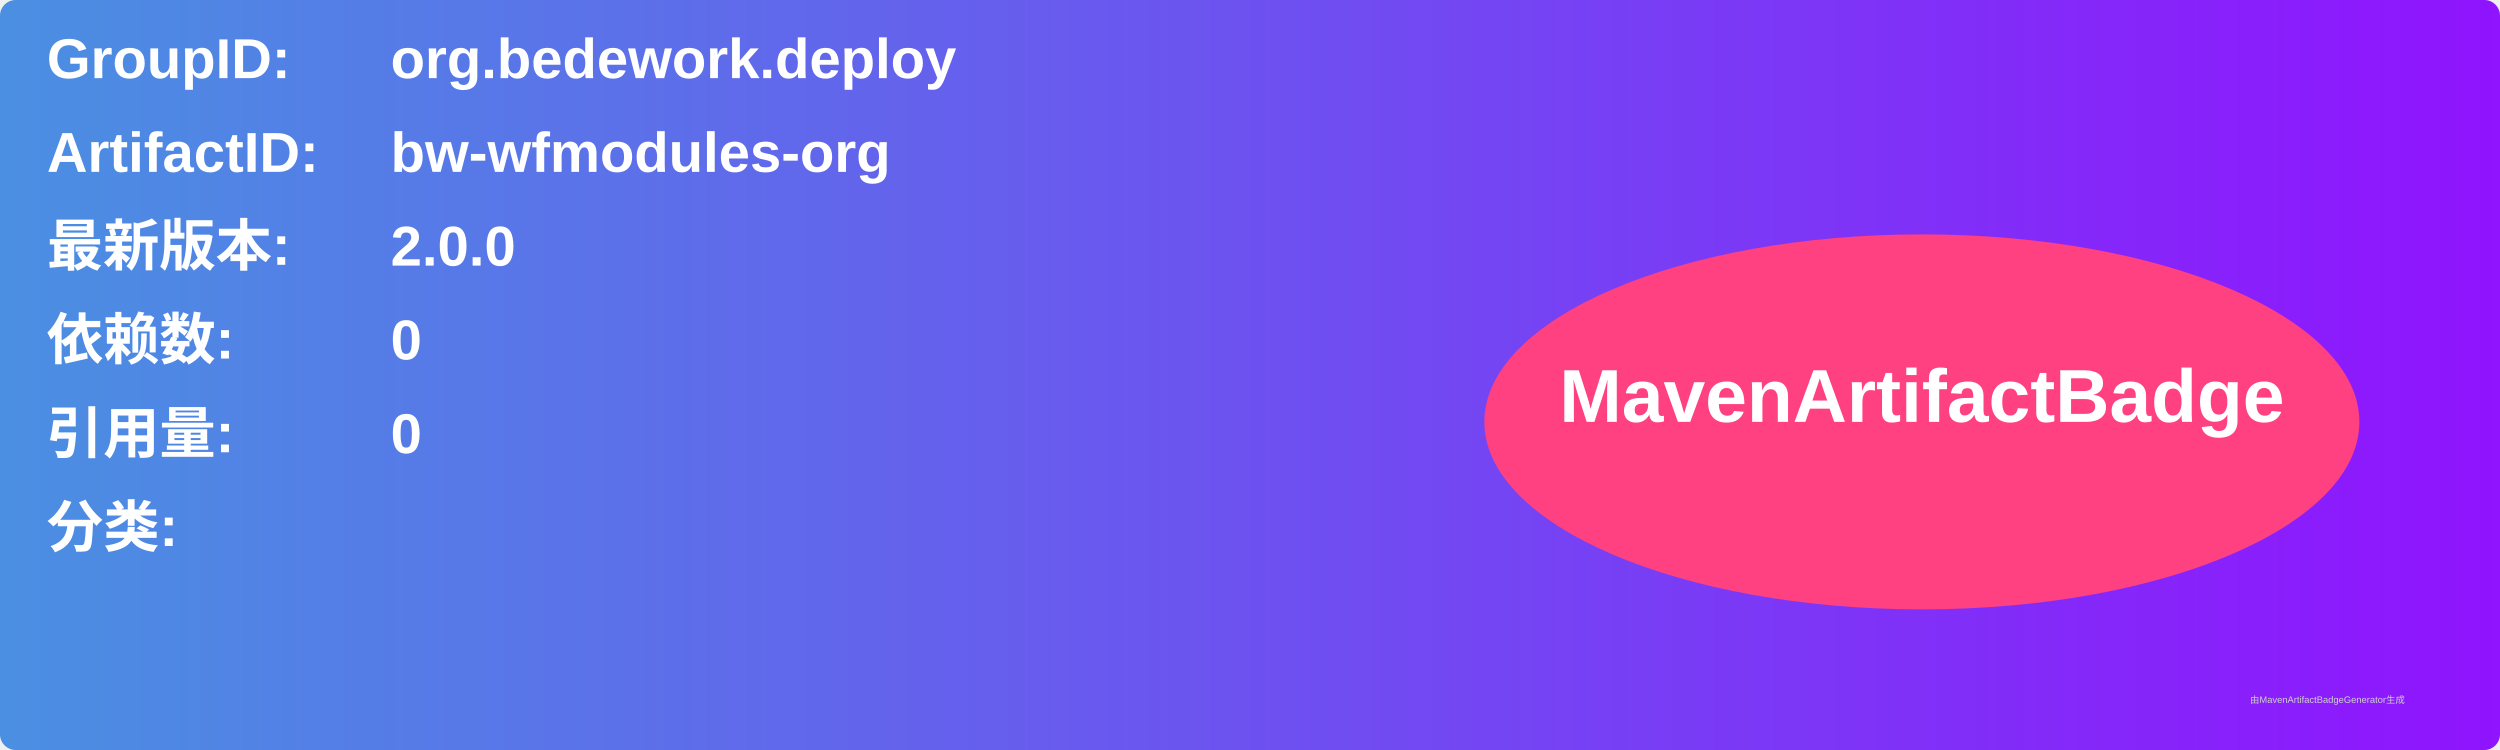
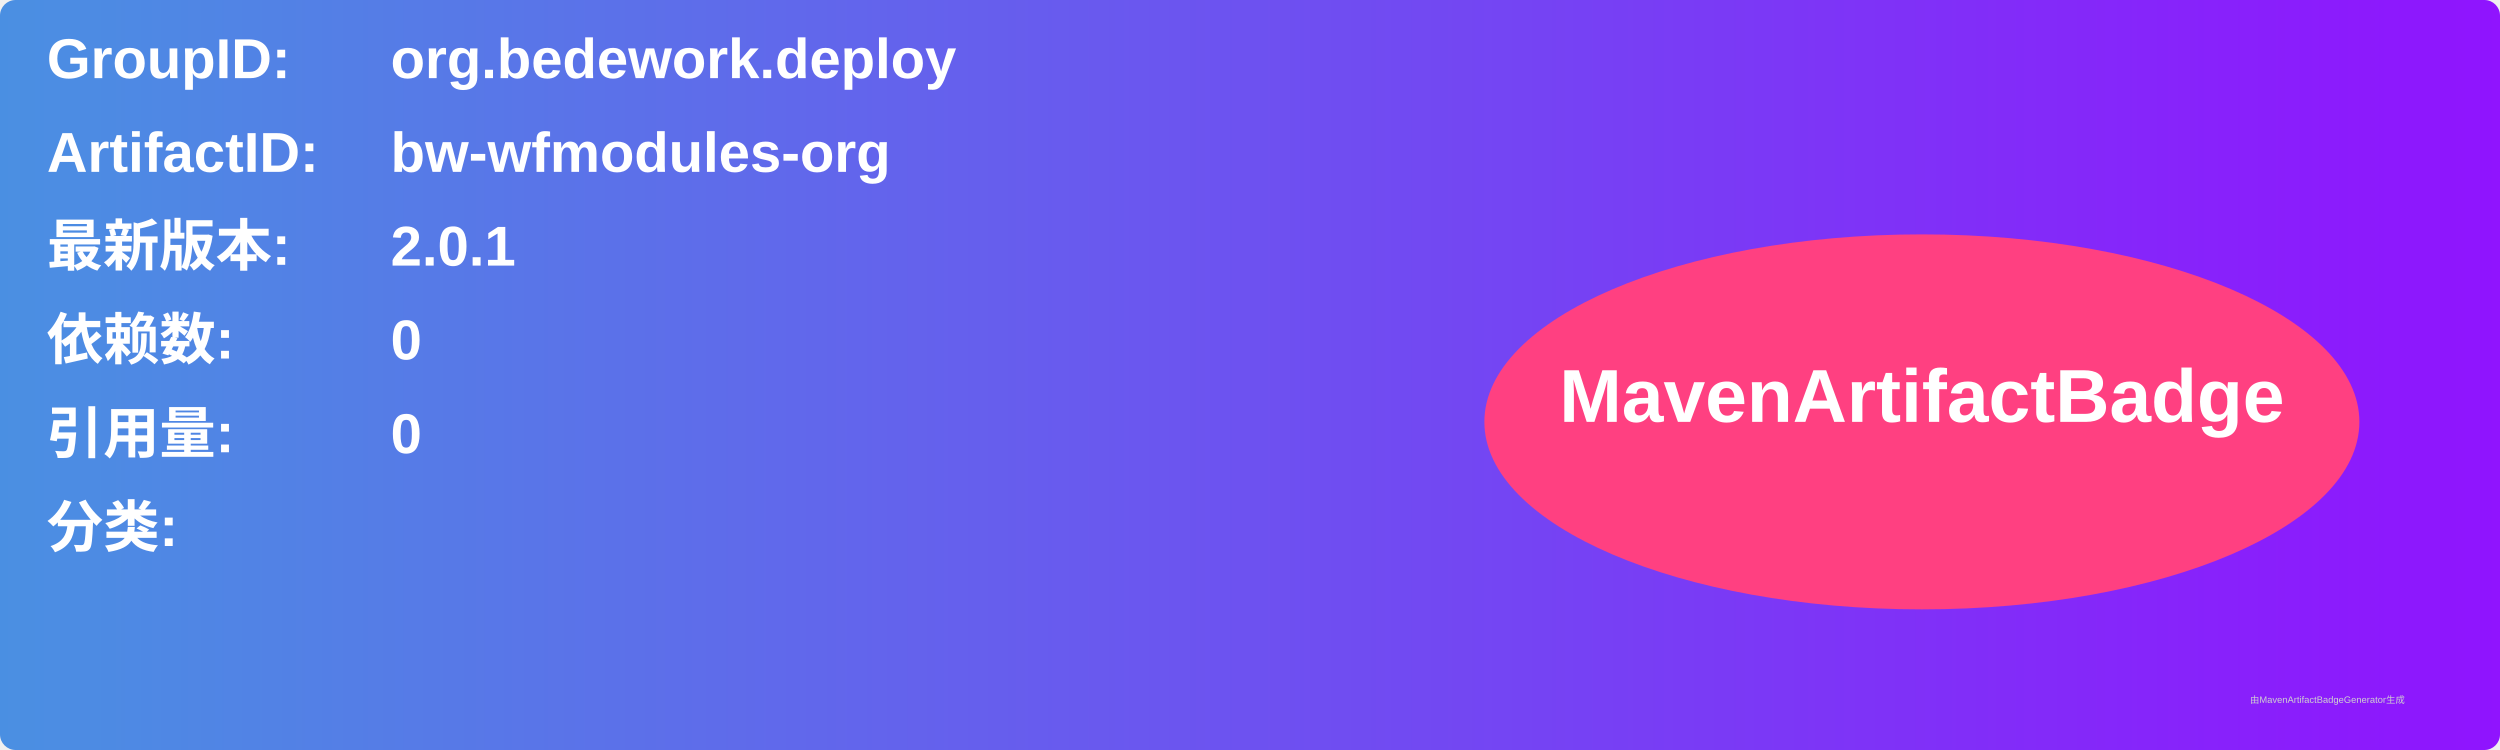
<svg xmlns="http://www.w3.org/2000/svg" width="800" height="240" viewBox="0 0 800 240">
  <linearGradient id="grad" x1="0%" y1="0%" x2="100%" y2="0%">
    <stop offset="0%" stop-color="#4a90e2" />
    <stop offset="100%" stop-color="#9013fe" />
  </linearGradient>
  <rect width="100%" height="100%" rx="5" ry="5" fill="url(#grad)" />
  <g transform="translate(15, 15)">
    <text x="0" y="10" font-family="Arial" font-size="18" fill="white" font-weight="bold" width="260">GroupID:</text>
    <text x="110" y="10" font-family="Arial" font-size="18" fill="white" font-weight="bold" width="460">org.bedework.deploy</text>
    <text x="0" y="40" font-family="Arial" font-size="18" fill="white" font-weight="bold" width="260">ArtifactID:</text>
    <text x="110" y="40" font-family="Arial" font-size="18" fill="white" font-weight="bold" width="460">bw-wfmodules-org</text>
    <text x="0" y="70" font-family="Arial" font-size="18" fill="white" font-weight="bold">最新版本:</text>
    <text x="110" y="70" font-family="Arial" font-size="18" fill="white" font-weight="bold">
-       <tspan font-weight="bold">2.0.0</tspan>
+       <tspan font-weight="bold">2.0.1</tspan>
    </text>
    <text x="0" y="100" font-family="Arial" font-size="18" fill="white" font-weight="bold">依赖数: </text>
    <text x="110" y="100" font-family="Arial" font-size="18" fill="white">
      <tspan font-weight="bold">0</tspan>
    </text>
    <text x="0" y="130" font-family="Arial" font-size="18" fill="white" font-weight="bold">引用量: </text>
    <text x="110" y="130" font-family="Arial" font-size="18" fill="white">
      <tspan font-weight="bold">0</tspan>
    </text>
    <text x="0" y="160" font-family="Arial" font-size="18" fill="white" font-weight="bold">分类:</text>
    <text x="10" y="190" font-family="Arial" font-size="10" fill="white">
      <tspan font-weight="bold" />
    </text>
    <ellipse cx="600" cy="120" rx="140" ry="60" fill="#ff4081" />
    <text x="600" y="120" text-anchor="middle" font-family="Arial" font-size="24" fill="white" font-weight="bold">MavenArtifactBadge</text>
  </g>
  <text x="720" y="225" font-family="Arial" font-size="3" fill="#d0d0d0">由MavenArtifactBadgeGenerator生成</text>
</svg>
